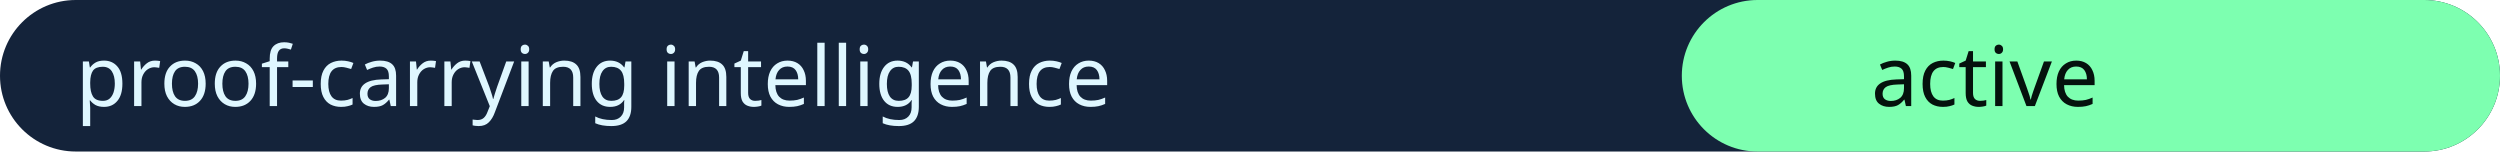
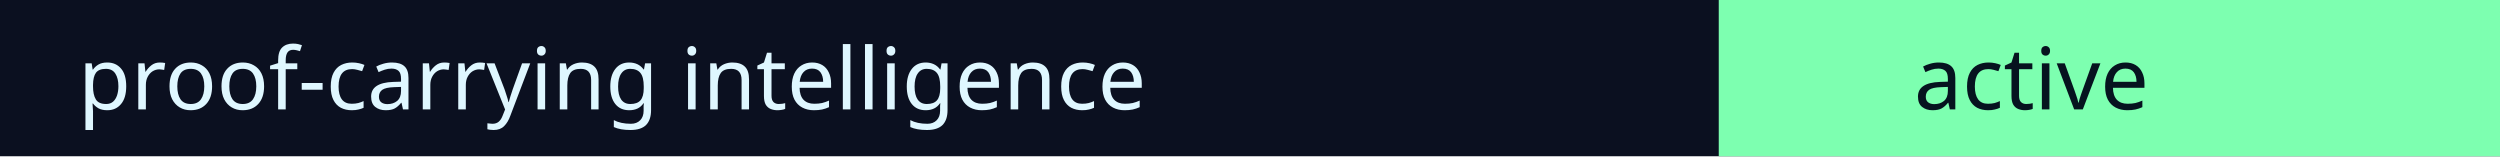
- <svg xmlns="http://www.w3.org/2000/svg" width="330" height="20">
-   <rect width="330" height="20" rx="10" fill="#14233a" />
-   <rect x="222" width="108" height="20" rx="10" fill="#7dffb0" />
+ <svg xmlns="http://www.w3.org/2000/svg" width="320" height="20">
+   <rect width="320" height="20" fill="#0b1020" />
+   <rect x="220" width="100" height="20" fill="#7dffb0" />
  <text x="10" y="14" fill="#dff7ff" font-family="Verdana" font-size="11">proof-carrying intelligence</text>
-   <text x="247" y="14" fill="#05120d" font-family="Verdana" font-size="11">active</text>
+   <text x="245" y="14" fill="#06131f" font-family="Verdana" font-size="11">active</text>
</svg>
